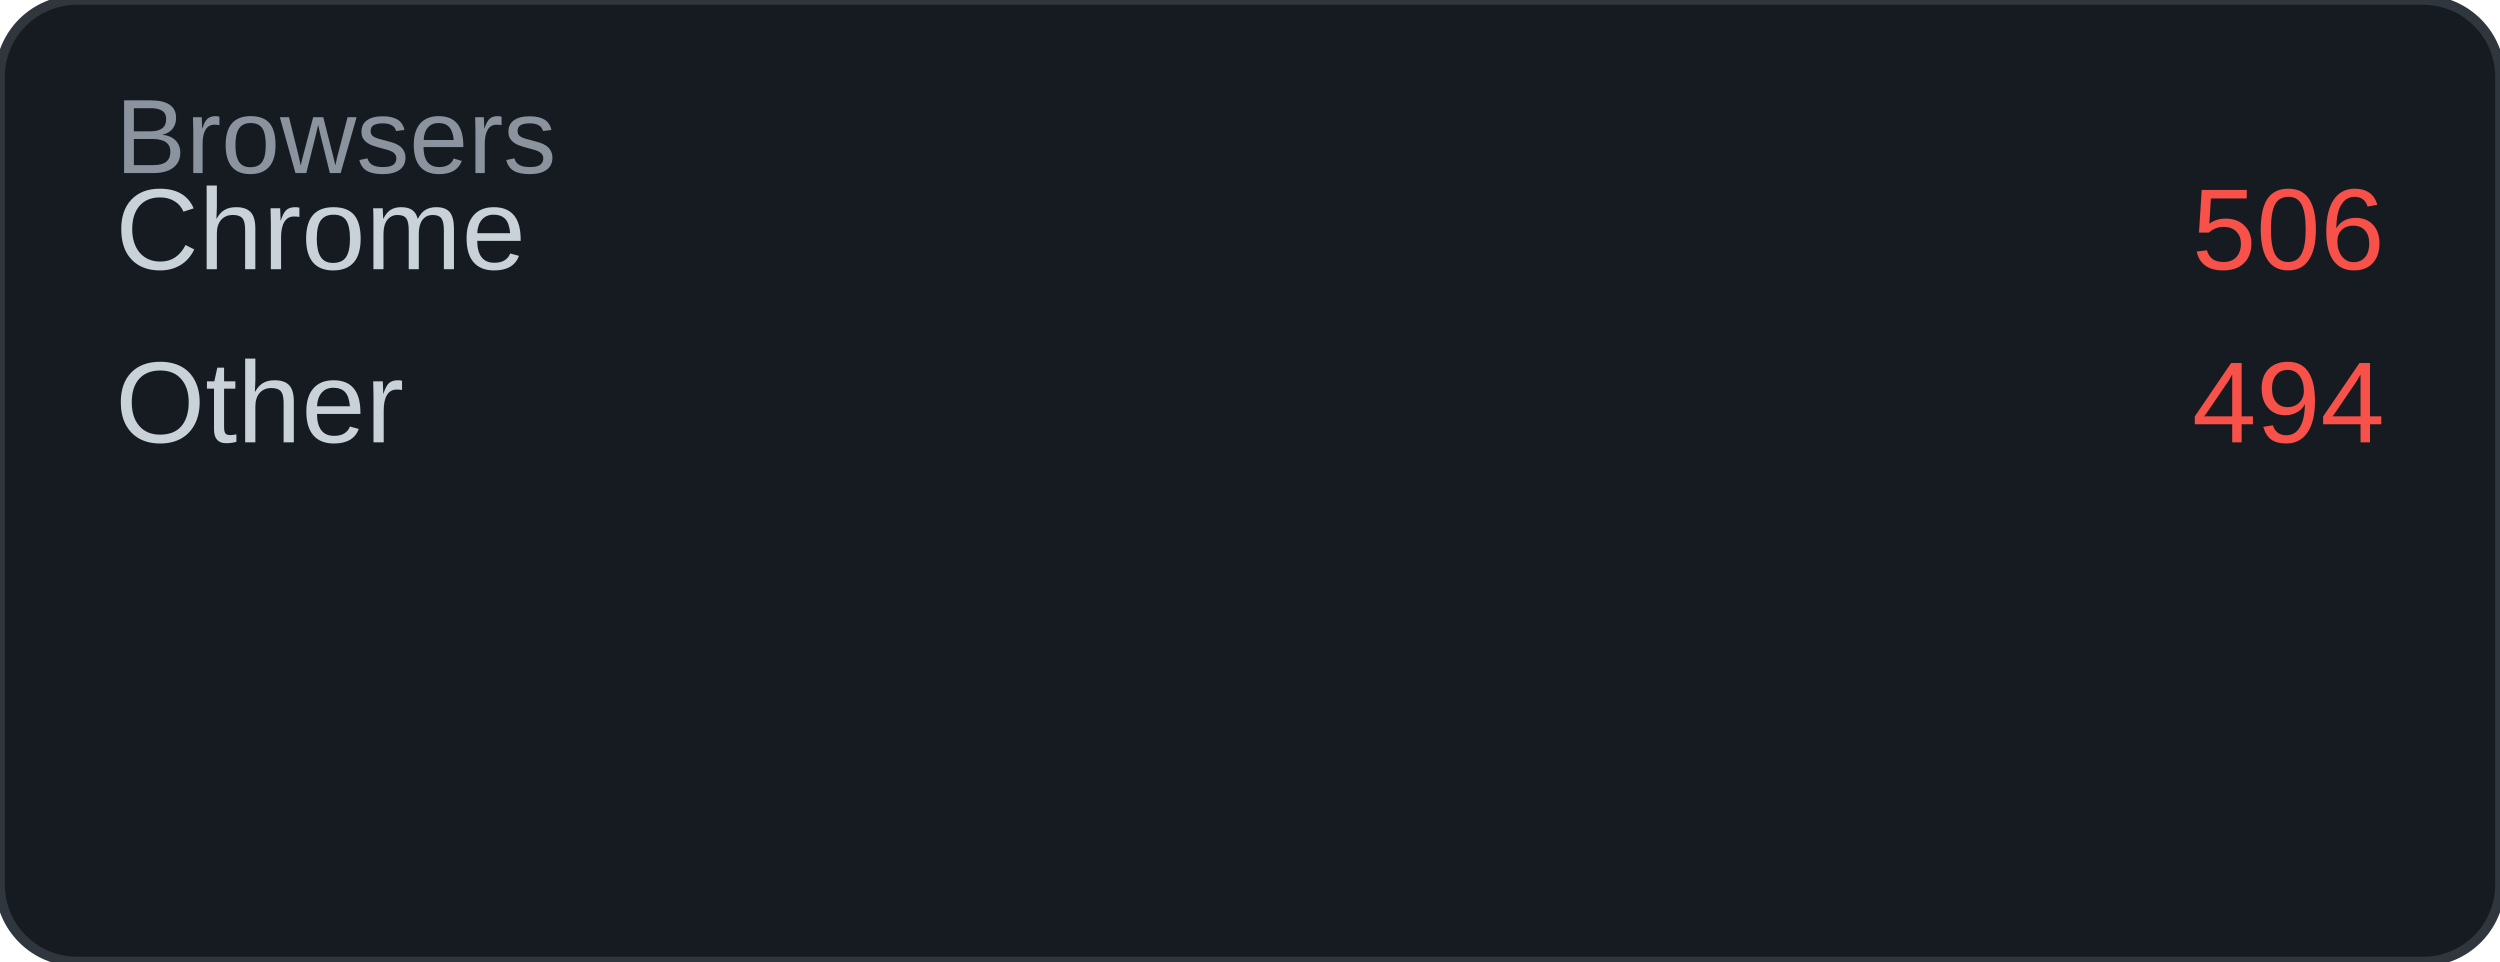
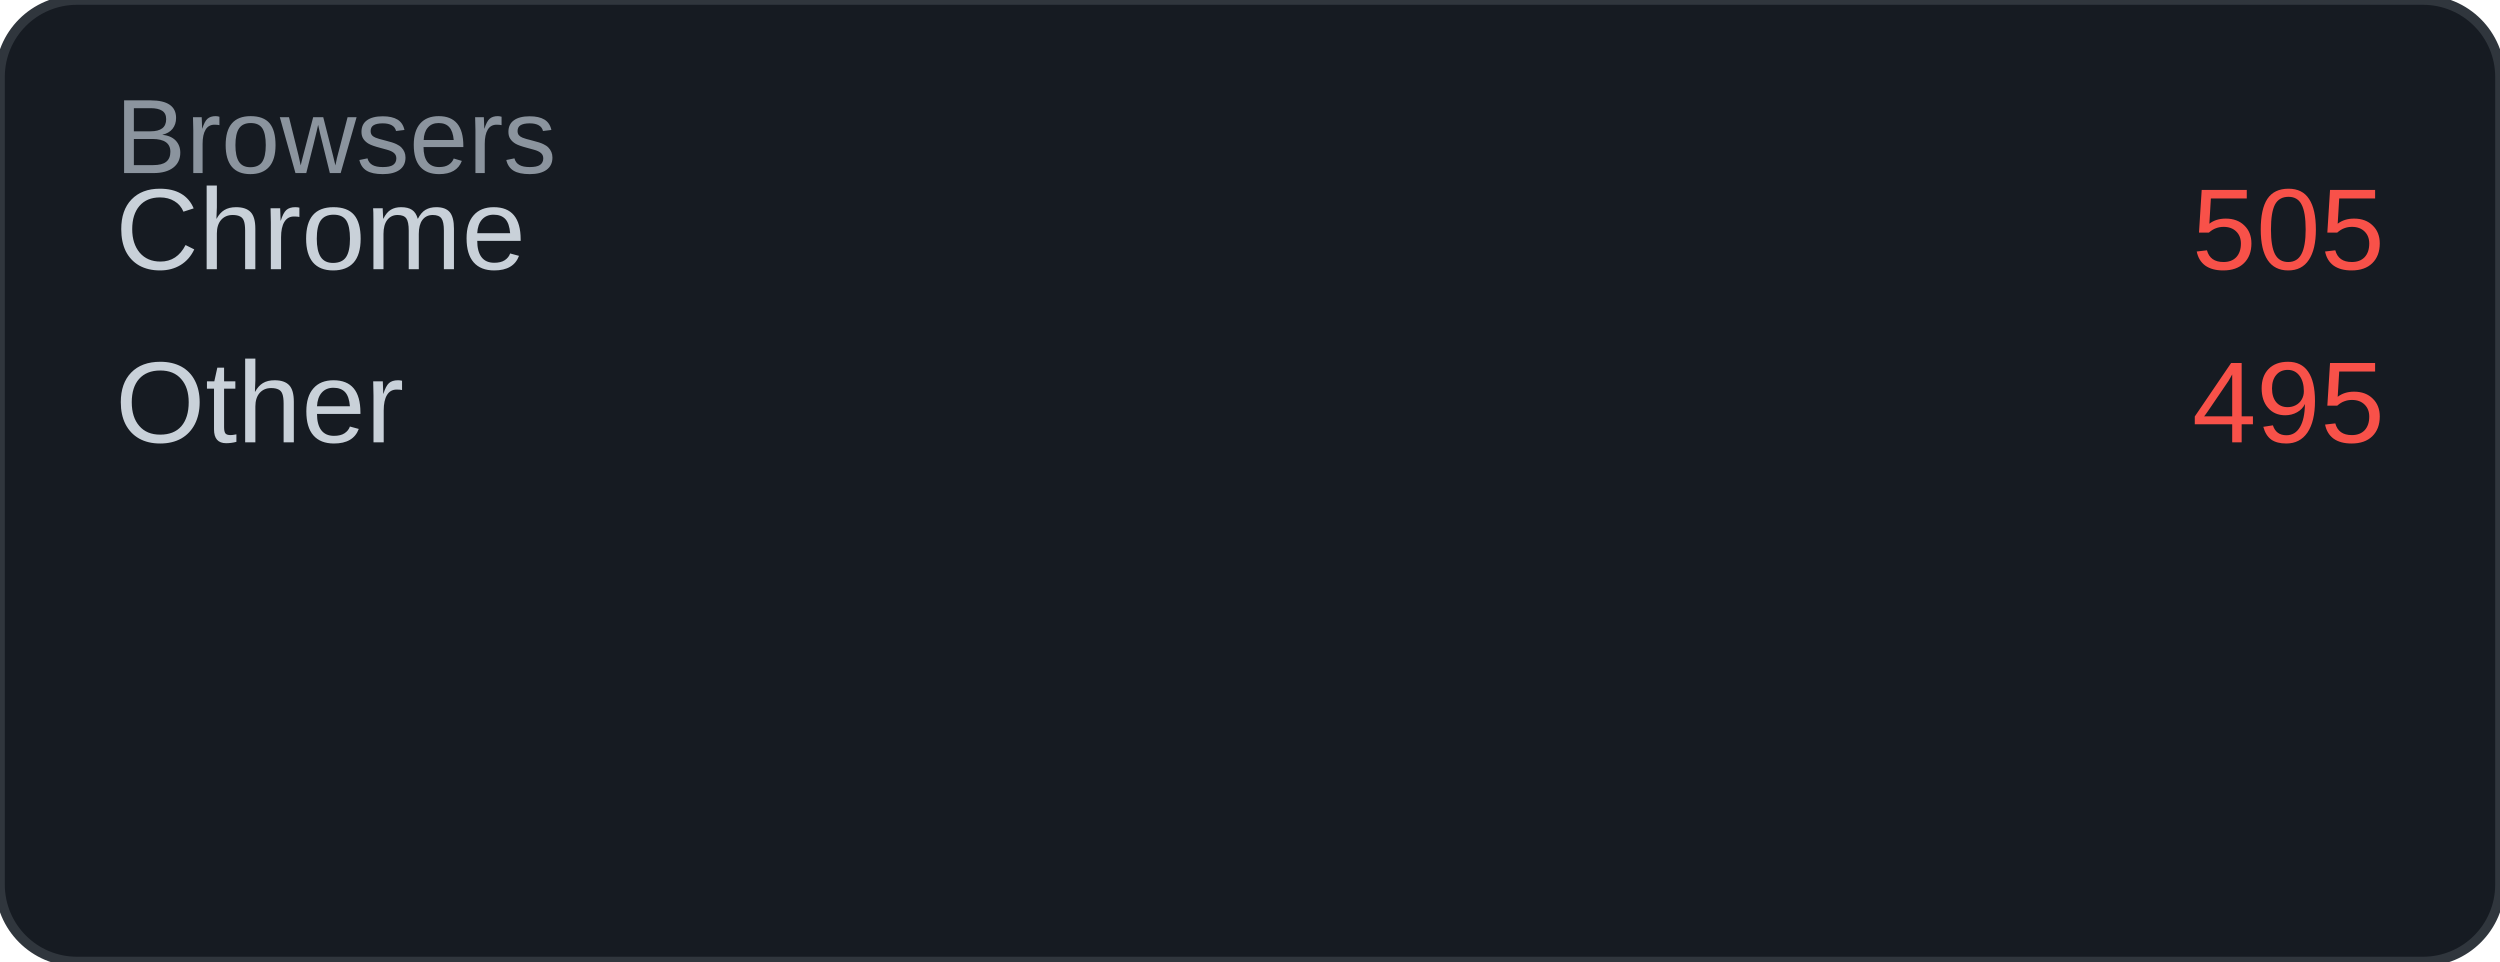
<svg xmlns="http://www.w3.org/2000/svg" width="260" height="100" viewBox="0 0 260 100">
  <rect width="260" height="100" rx="8" fill="#161b22" />
  <rect width="260" height="100" rx="8" fill="none" stroke="#30363d" stroke-width="1" />
  <text x="12" y="18" font-family="Arial, sans-serif" font-size="11" fill="#8b949e">Browsers</text>
  <text x="12" y="28" font-family="Arial, sans-serif" font-size="12" fill="#c9d1d9">Chrome</text>
-   <text x="248" y="28" font-family="Arial, sans-serif" font-size="12" fill="#f85149" text-anchor="end">506</text>
+   <text x="248" y="28" font-family="Arial, sans-serif" font-size="12" fill="#f85149" text-anchor="end">505</text>
  <text x="12" y="46" font-family="Arial, sans-serif" font-size="12" fill="#c9d1d9">Other</text>
-   <text x="248" y="46" font-family="Arial, sans-serif" font-size="12" fill="#f85149" text-anchor="end">494</text>
+   <text x="248" y="46" font-family="Arial, sans-serif" font-size="12" fill="#f85149" text-anchor="end">495</text>
</svg>
